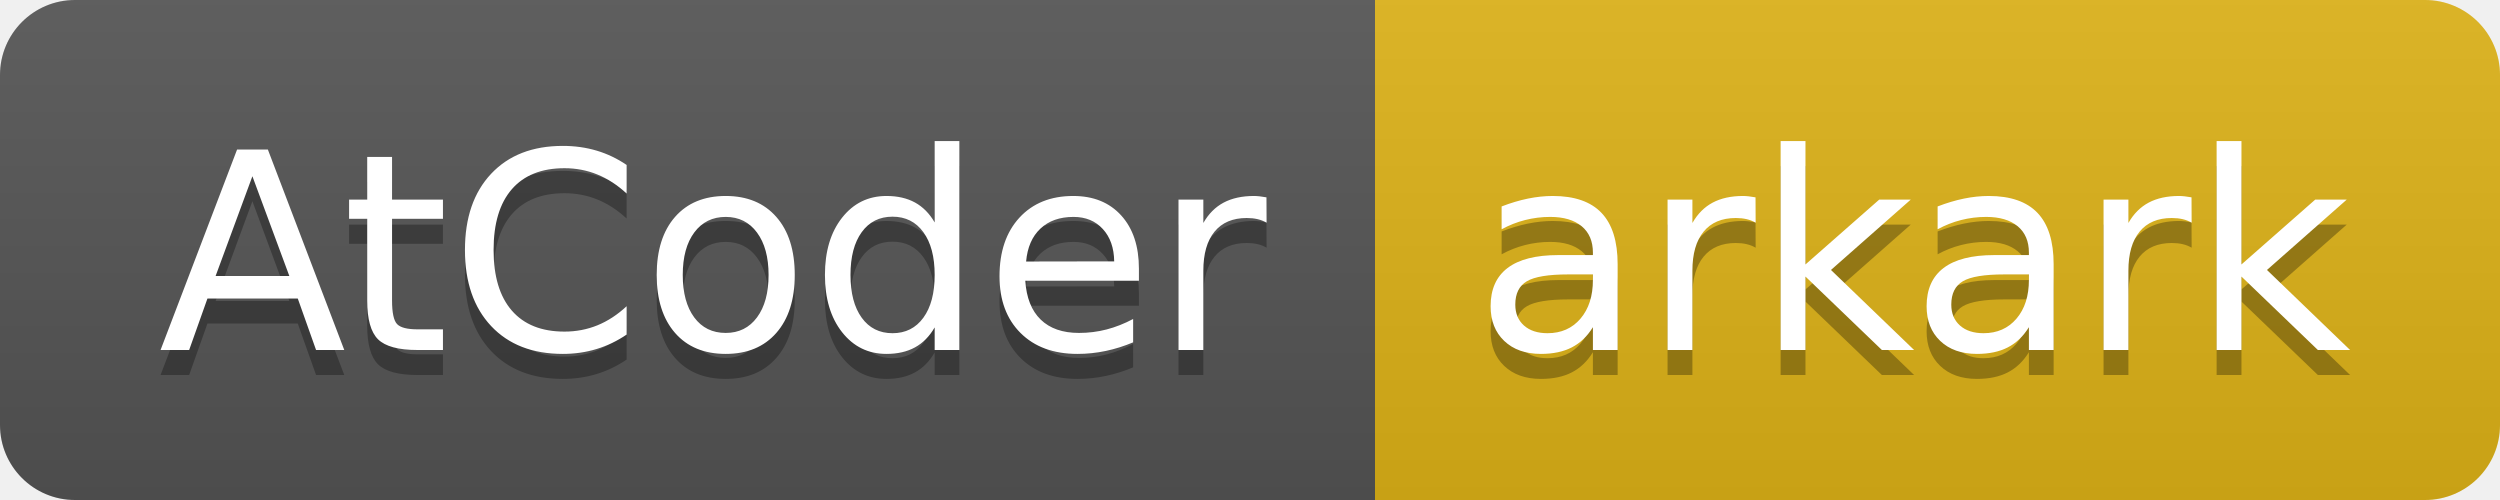
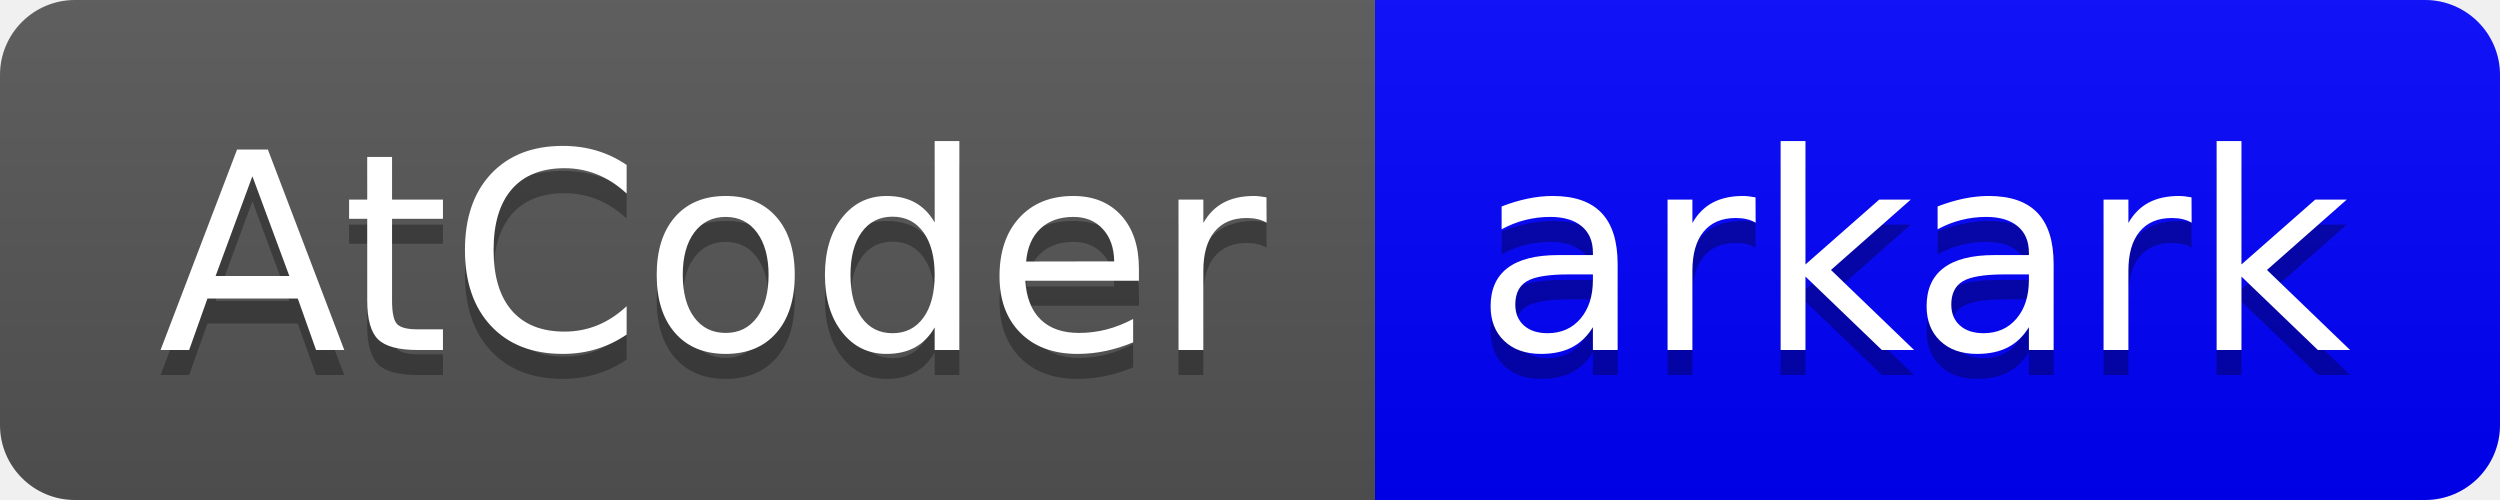
- <svg xmlns="http://www.w3.org/2000/svg" width="100" height="20">
-   <linearGradient id="b" x2="0" y2="100%">
+ <svg xmlns="http://www.w3.org/2000/svg" width="100" height="20" role="img" aria-label="AtCoder: arkark">
+   <linearGradient id="s" x2="0" y2="100%">
    <stop offset="0" stop-color="#bbb" stop-opacity=".1" />
    <stop offset="1" stop-opacity=".1" />
  </linearGradient>
-   <clipPath id="a">
+   <clipPath id="r">
    <rect width="100" height="20" rx="3" fill="#fff" />
  </clipPath>
-   <g clip-path="url(#a)">
-     <path fill="#555" d="M0 0h55v20H0z" />
-     <path fill="#dfb317" d="M55 0h45v20H55z" />
-     <path fill="url(#b)" d="M0 0h100v20H0z" />
+   <g clip-path="url(#r)">
+     <rect width="55" height="20" fill="#555" />
+     <rect x="55" width="45" height="20" fill="#0000ff" />
+     <rect width="100" height="20" fill="url(#s)" />
  </g>
-   <g fill="#fff" text-anchor="middle" font-family="DejaVu Sans,Verdana,Geneva,sans-serif" font-size="110">
-     <text x="285" y="150" fill="#010101" fill-opacity=".3" transform="scale(.1)" textLength="450">AtCoder</text>
-     <text x="285" y="140" transform="scale(.1)" textLength="450">AtCoder</text>
-     <text x="765" y="150" fill="#010101" fill-opacity=".3" transform="scale(.1)" textLength="350">arkark</text>
-     <text x="765" y="140" transform="scale(.1)" textLength="350">arkark</text>
+   <g fill="#fff" text-anchor="middle" font-family="Verdana,Geneva,DejaVu Sans,sans-serif" text-rendering="geometricPrecision" font-size="110">
+     <text aria-hidden="true" x="285" y="150" fill="#010101" fill-opacity=".3" transform="scale(.1)" textLength="450">AtCoder</text>
+     <text x="285" y="140" transform="scale(.1)" fill="#fff" textLength="450">AtCoder</text>
+     <text aria-hidden="true" x="765" y="150" fill="#010101" fill-opacity=".3" transform="scale(.1)" textLength="350">arkark</text>
+     <text x="765" y="140" transform="scale(.1)" fill="#fff" textLength="350">arkark</text>
  </g>
</svg>
